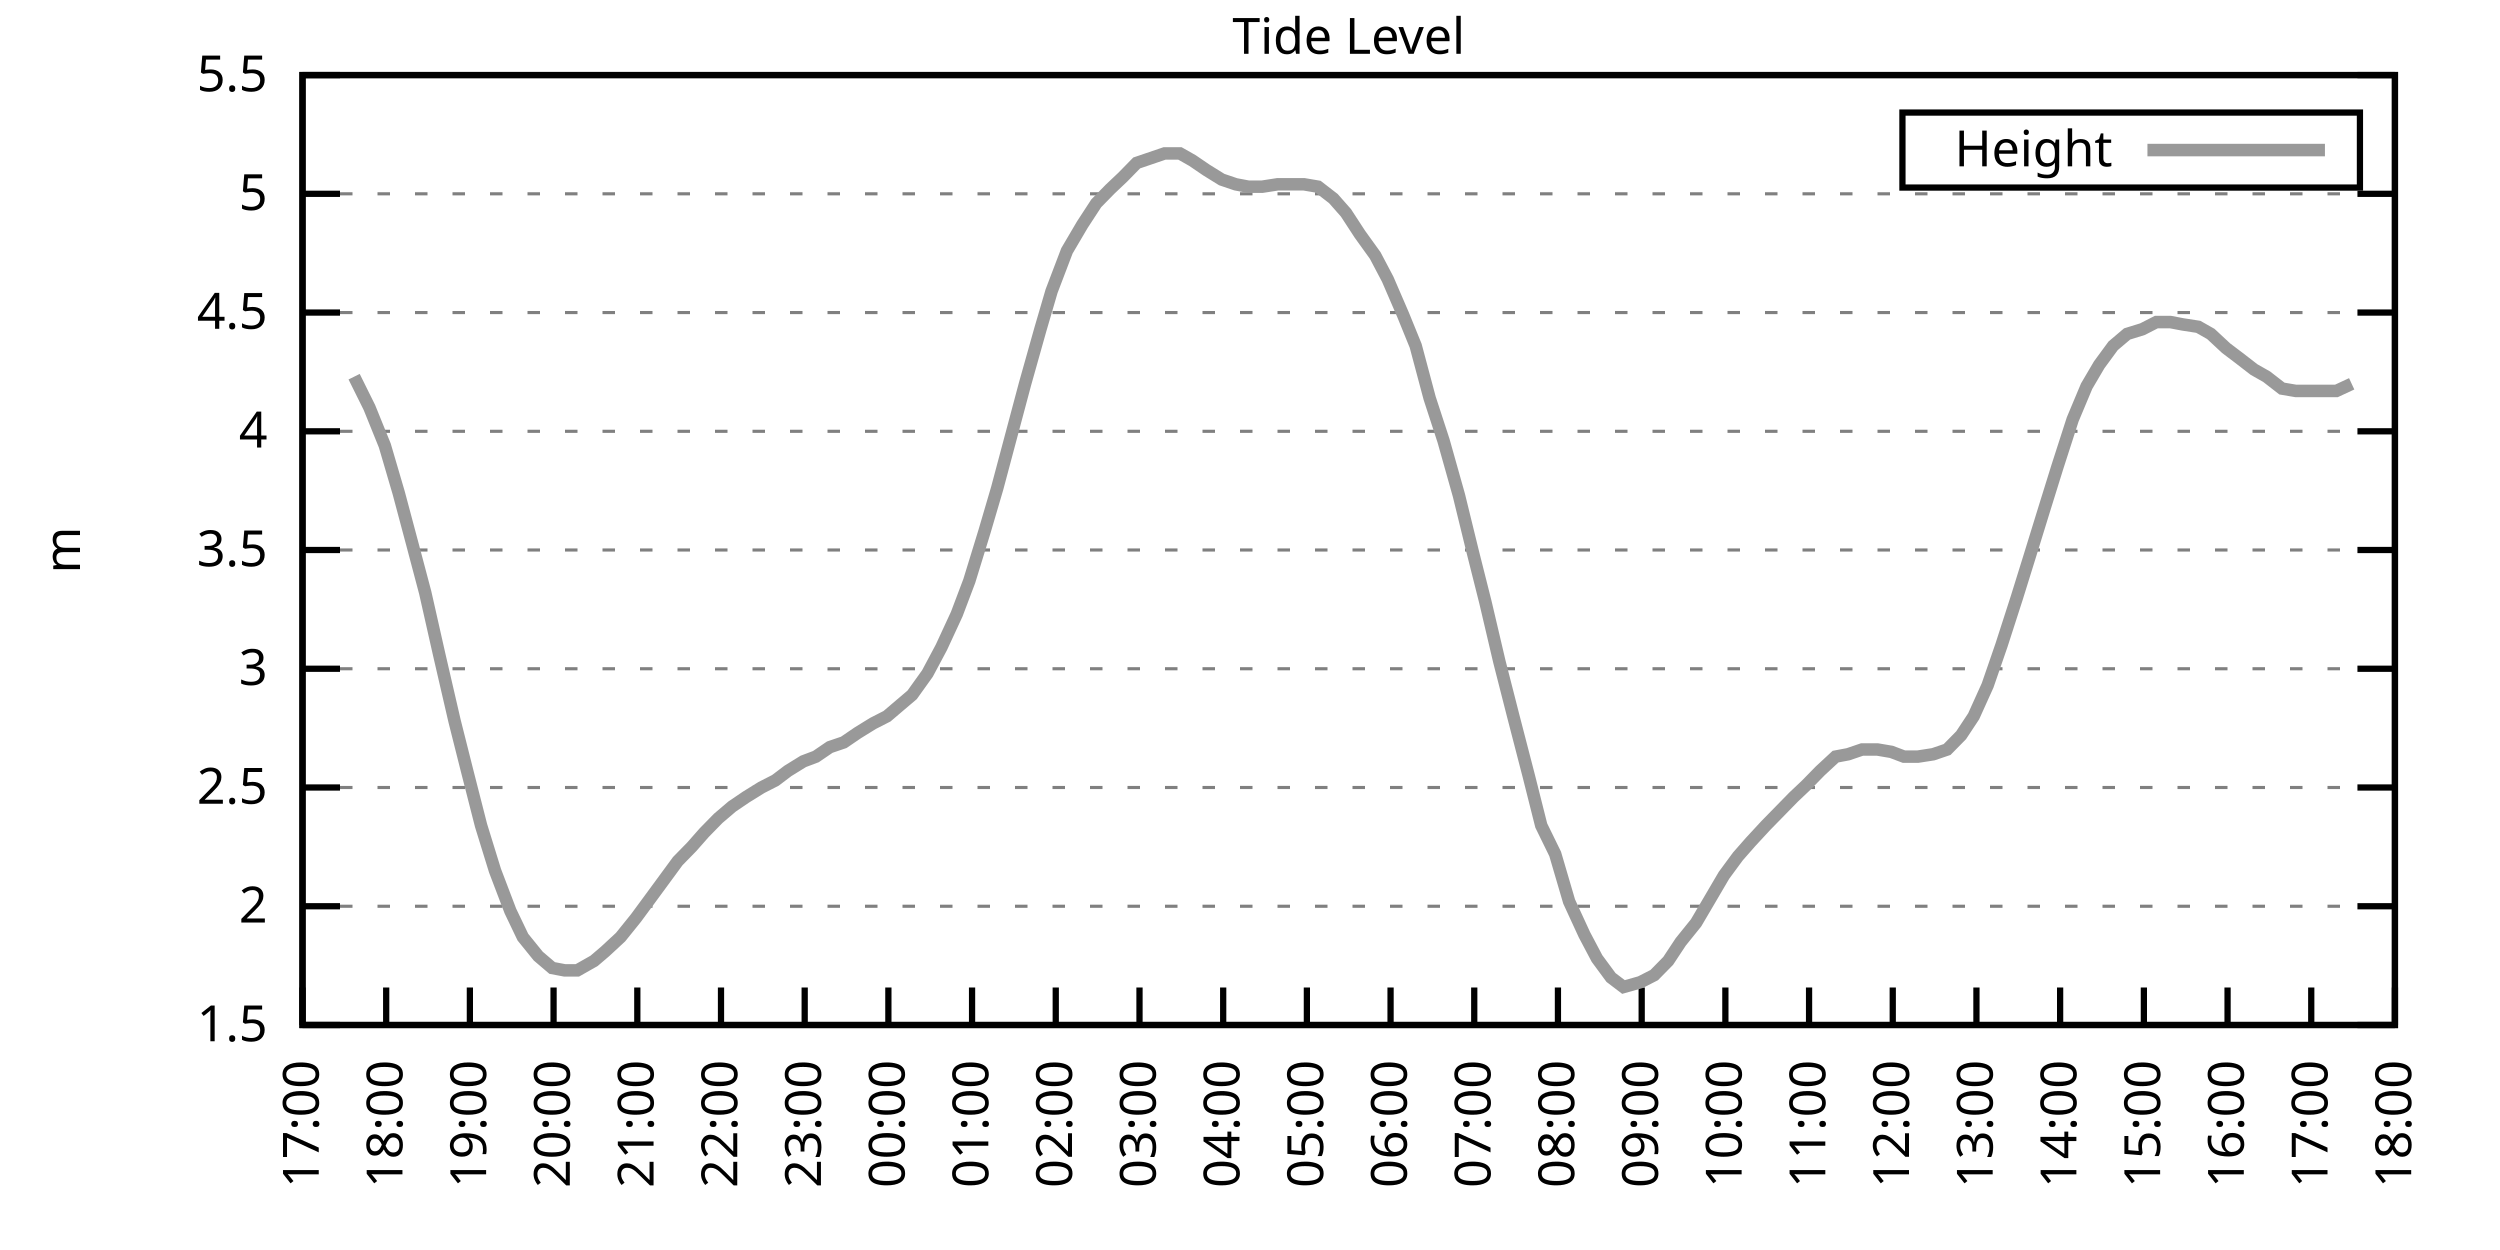
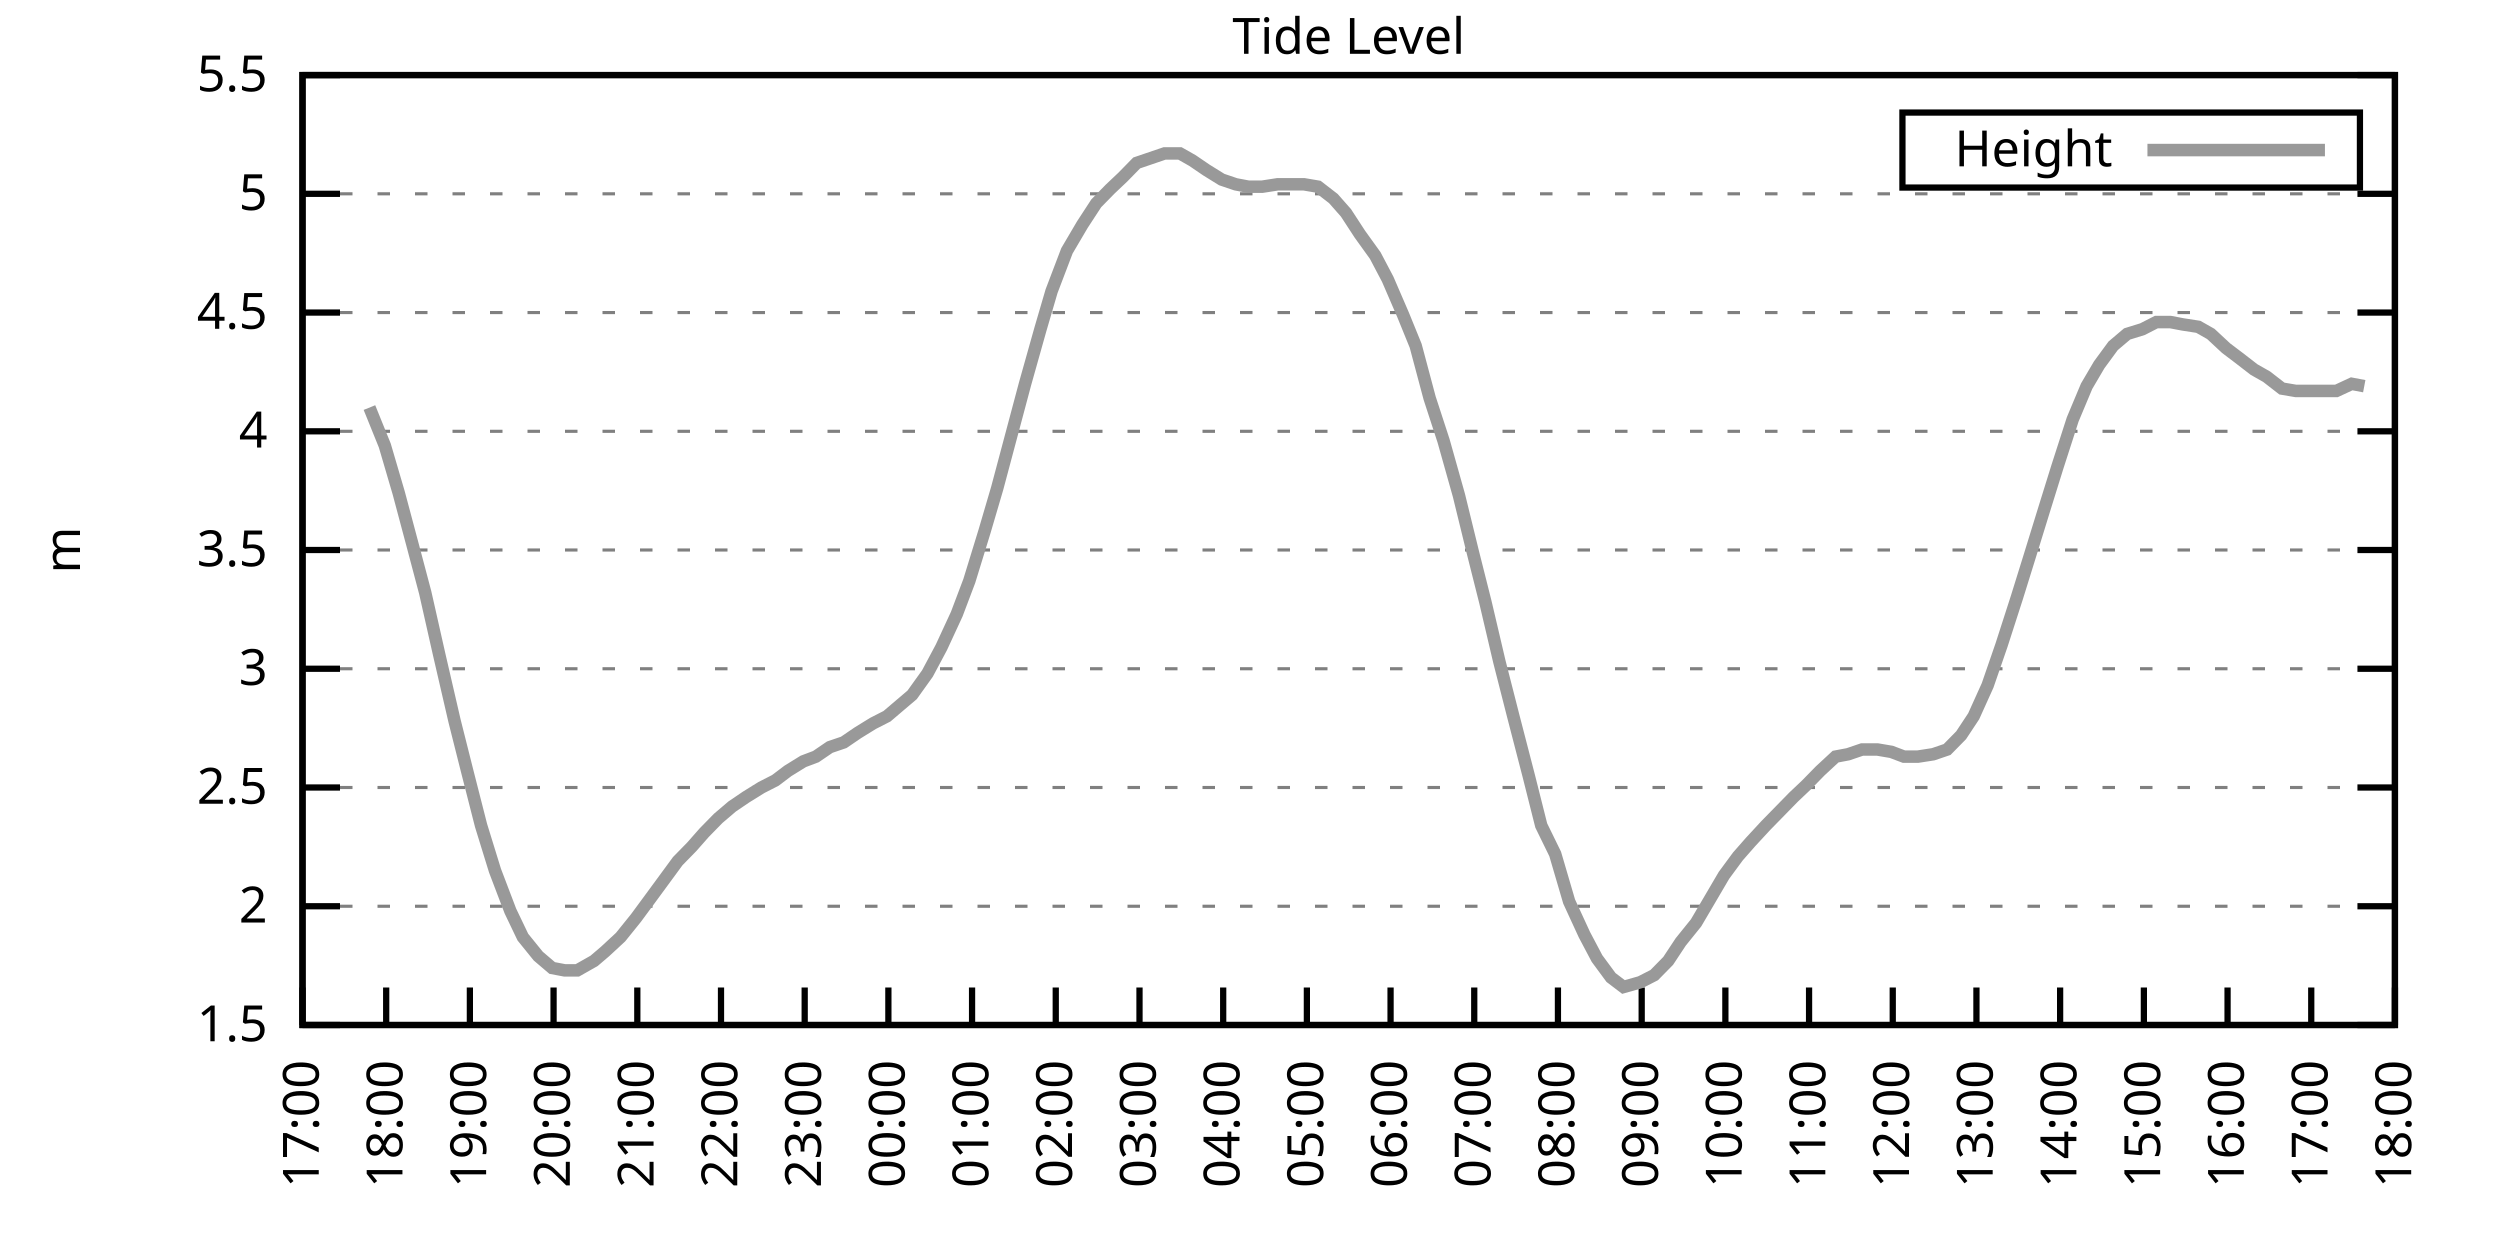
<svg xmlns="http://www.w3.org/2000/svg" xmlns:xlink="http://www.w3.org/1999/xlink" width="400" height="200" viewBox="0 0 400 200">
  <g id="gnuplot_canvas">
    <rect x="0" y="0" width="400" height="200" fill="none" />
    <defs>
      <circle id="gpDot" r="0.5" stroke-width="0.5" stroke="currentColor" />
      <path id="gpPt0" stroke-width="0.333" stroke="currentColor" d="M-1,0 h2 M0,-1 v2" />
      <path id="gpPt1" stroke-width="0.333" stroke="currentColor" d="M-1,-1 L1,1 M1,-1 L-1,1" />
      <path id="gpPt2" stroke-width="0.333" stroke="currentColor" d="M-1,0 L1,0 M0,-1 L0,1 M-1,-1 L1,1 M-1,1 L1,-1" />
      <rect id="gpPt3" stroke-width="0.333" stroke="currentColor" x="-1" y="-1" width="2" height="2" />
      <rect id="gpPt4" stroke-width="0.333" stroke="currentColor" fill="currentColor" x="-1" y="-1" width="2" height="2" />
      <circle id="gpPt5" stroke-width="0.333" stroke="currentColor" cx="0" cy="0" r="1" />
      <use xlink:href="#gpPt5" id="gpPt6" fill="currentColor" stroke="none" />
      <path id="gpPt7" stroke-width="0.333" stroke="currentColor" d="M0,-1.33 L-1.33,0.67 L1.33,0.67 z" />
      <use xlink:href="#gpPt7" id="gpPt8" fill="currentColor" stroke="none" />
      <use xlink:href="#gpPt7" id="gpPt9" stroke="currentColor" transform="rotate(180)" />
      <use xlink:href="#gpPt9" id="gpPt10" fill="currentColor" stroke="none" />
      <use xlink:href="#gpPt3" id="gpPt11" stroke="currentColor" transform="rotate(45)" />
      <use xlink:href="#gpPt11" id="gpPt12" fill="currentColor" stroke="none" />
      <path id="gpPt13" stroke-width="0.333" stroke="currentColor" d="M0,1.330 L1.265,0.411 L0.782,-1.067 L-0.782,-1.076 L-1.265,0.411 z" />
      <use xlink:href="#gpPt13" id="gpPt14" fill="currentColor" stroke="none" />
      <filter id="textbox" filterUnits="objectBoundingBox" x="0" y="0" height="1" width="1">
        <feFlood flood-color="white" flood-opacity="1" result="bgnd" />
        <feComposite in="SourceGraphic" in2="bgnd" operator="atop" />
      </filter>
      <filter id="greybox" filterUnits="objectBoundingBox" x="0" y="0" height="1" width="1">
        <feFlood flood-color="lightgrey" flood-opacity="1" result="grey" />
        <feComposite in="SourceGraphic" in2="grey" operator="atop" />
      </filter>
    </defs>
    <g fill="none" color="white" stroke="currentColor" stroke-width="1.00" stroke-linecap="butt" stroke-linejoin="miter">
</g>
    <g fill="none" color="black" stroke="currentColor" stroke-width="1.00" stroke-linecap="butt" stroke-linejoin="miter">
      <g stroke="none" shape-rendering="crispEdges">
        <polygon fill="rgb(255, 255, 255)" points="48.40,164.00 383.18,164.00 383.18,12.02 48.40,12.02 " />
      </g>
    </g>
    <g fill="none" color="black" stroke="currentColor" stroke-width="1.00" stroke-linecap="butt" stroke-linejoin="miter">
</g>
    <g fill="none" color="black" stroke="black" stroke-width="0.50" stroke-linecap="butt" stroke-linejoin="miter">
</g>
    <g fill="none" color="gray" stroke="currentColor" stroke-width="0.50" stroke-linecap="butt" stroke-linejoin="miter">
      <path stroke="gray" stroke-dasharray="2,4" class="gridline" d="M48.40,164.00 L383.19,164.00  " />
    </g>
    <g fill="none" color="gray" stroke="gray" stroke-width="1.00" stroke-linecap="butt" stroke-linejoin="miter">
</g>
    <g fill="none" color="black" stroke="currentColor" stroke-width="1.00" stroke-linecap="butt" stroke-linejoin="miter">
      <path stroke="black" d="M48.40,164.00 L54.40,164.00 M383.19,164.00 L377.19,164.00  " />
      <g transform="translate(42.80,166.60)" stroke="none" fill="black" font-family="Sans" font-size="8.00" text-anchor="end">
        <text>
          <tspan font-family="Sans"> 1.5</tspan>
        </text>
      </g>
    </g>
    <g fill="none" color="black" stroke="currentColor" stroke-width="1.00" stroke-linecap="butt" stroke-linejoin="miter">
</g>
    <g fill="none" color="black" stroke="black" stroke-width="0.50" stroke-linecap="butt" stroke-linejoin="miter">
</g>
    <g fill="none" color="gray" stroke="currentColor" stroke-width="0.50" stroke-linecap="butt" stroke-linejoin="miter">
      <path stroke="gray" stroke-dasharray="2,4" class="gridline" d="M48.40,145.00 L383.19,145.00  " />
    </g>
    <g fill="none" color="gray" stroke="gray" stroke-width="1.00" stroke-linecap="butt" stroke-linejoin="miter">
</g>
    <g fill="none" color="black" stroke="currentColor" stroke-width="1.00" stroke-linecap="butt" stroke-linejoin="miter">
      <path stroke="black" d="M48.40,145.00 L54.40,145.00 M383.19,145.00 L377.19,145.00  " />
      <g transform="translate(42.80,147.60)" stroke="none" fill="black" font-family="Sans" font-size="8.00" text-anchor="end">
        <text>
          <tspan font-family="Sans"> 2</tspan>
        </text>
      </g>
    </g>
    <g fill="none" color="black" stroke="currentColor" stroke-width="1.00" stroke-linecap="butt" stroke-linejoin="miter">
</g>
    <g fill="none" color="black" stroke="black" stroke-width="0.50" stroke-linecap="butt" stroke-linejoin="miter">
</g>
    <g fill="none" color="gray" stroke="currentColor" stroke-width="0.50" stroke-linecap="butt" stroke-linejoin="miter">
      <path stroke="gray" stroke-dasharray="2,4" class="gridline" d="M48.40,126.00 L383.19,126.00  " />
    </g>
    <g fill="none" color="gray" stroke="gray" stroke-width="1.00" stroke-linecap="butt" stroke-linejoin="miter">
</g>
    <g fill="none" color="black" stroke="currentColor" stroke-width="1.00" stroke-linecap="butt" stroke-linejoin="miter">
      <path stroke="black" d="M48.40,126.00 L54.40,126.00 M383.19,126.00 L377.19,126.00  " />
      <g transform="translate(42.80,128.60)" stroke="none" fill="black" font-family="Sans" font-size="8.00" text-anchor="end">
        <text>
          <tspan font-family="Sans"> 2.5</tspan>
        </text>
      </g>
    </g>
    <g fill="none" color="black" stroke="currentColor" stroke-width="1.00" stroke-linecap="butt" stroke-linejoin="miter">
</g>
    <g fill="none" color="black" stroke="black" stroke-width="0.50" stroke-linecap="butt" stroke-linejoin="miter">
</g>
    <g fill="none" color="gray" stroke="currentColor" stroke-width="0.50" stroke-linecap="butt" stroke-linejoin="miter">
      <path stroke="gray" stroke-dasharray="2,4" class="gridline" d="M48.40,107.00 L383.19,107.00  " />
    </g>
    <g fill="none" color="gray" stroke="gray" stroke-width="1.00" stroke-linecap="butt" stroke-linejoin="miter">
</g>
    <g fill="none" color="black" stroke="currentColor" stroke-width="1.00" stroke-linecap="butt" stroke-linejoin="miter">
      <path stroke="black" d="M48.40,107.00 L54.40,107.00 M383.19,107.00 L377.19,107.00  " />
      <g transform="translate(42.80,109.60)" stroke="none" fill="black" font-family="Sans" font-size="8.00" text-anchor="end">
        <text>
          <tspan font-family="Sans"> 3</tspan>
        </text>
      </g>
    </g>
    <g fill="none" color="black" stroke="currentColor" stroke-width="1.00" stroke-linecap="butt" stroke-linejoin="miter">
</g>
    <g fill="none" color="black" stroke="black" stroke-width="0.50" stroke-linecap="butt" stroke-linejoin="miter">
</g>
    <g fill="none" color="gray" stroke="currentColor" stroke-width="0.50" stroke-linecap="butt" stroke-linejoin="miter">
      <path stroke="gray" stroke-dasharray="2,4" class="gridline" d="M48.40,88.00 L383.19,88.00  " />
    </g>
    <g fill="none" color="gray" stroke="gray" stroke-width="1.00" stroke-linecap="butt" stroke-linejoin="miter">
</g>
    <g fill="none" color="black" stroke="currentColor" stroke-width="1.00" stroke-linecap="butt" stroke-linejoin="miter">
      <path stroke="black" d="M48.40,88.00 L54.40,88.00 M383.19,88.00 L377.19,88.00  " />
      <g transform="translate(42.80,90.60)" stroke="none" fill="black" font-family="Sans" font-size="8.00" text-anchor="end">
        <text>
          <tspan font-family="Sans"> 3.5</tspan>
        </text>
      </g>
    </g>
    <g fill="none" color="black" stroke="currentColor" stroke-width="1.00" stroke-linecap="butt" stroke-linejoin="miter">
</g>
    <g fill="none" color="black" stroke="black" stroke-width="0.50" stroke-linecap="butt" stroke-linejoin="miter">
</g>
    <g fill="none" color="gray" stroke="currentColor" stroke-width="0.50" stroke-linecap="butt" stroke-linejoin="miter">
      <path stroke="gray" stroke-dasharray="2,4" class="gridline" d="M48.40,69.01 L383.19,69.01  " />
    </g>
    <g fill="none" color="gray" stroke="gray" stroke-width="1.00" stroke-linecap="butt" stroke-linejoin="miter">
</g>
    <g fill="none" color="black" stroke="currentColor" stroke-width="1.00" stroke-linecap="butt" stroke-linejoin="miter">
      <path stroke="black" d="M48.40,69.01 L54.40,69.01 M383.19,69.01 L377.19,69.01  " />
      <g transform="translate(42.80,71.61)" stroke="none" fill="black" font-family="Sans" font-size="8.00" text-anchor="end">
        <text>
          <tspan font-family="Sans"> 4</tspan>
        </text>
      </g>
    </g>
    <g fill="none" color="black" stroke="currentColor" stroke-width="1.00" stroke-linecap="butt" stroke-linejoin="miter">
</g>
    <g fill="none" color="black" stroke="black" stroke-width="0.50" stroke-linecap="butt" stroke-linejoin="miter">
</g>
    <g fill="none" color="gray" stroke="currentColor" stroke-width="0.50" stroke-linecap="butt" stroke-linejoin="miter">
      <path stroke="gray" stroke-dasharray="2,4" class="gridline" d="M48.40,50.01 L383.19,50.01  " />
    </g>
    <g fill="none" color="gray" stroke="gray" stroke-width="1.00" stroke-linecap="butt" stroke-linejoin="miter">
</g>
    <g fill="none" color="black" stroke="currentColor" stroke-width="1.00" stroke-linecap="butt" stroke-linejoin="miter">
      <path stroke="black" d="M48.40,50.01 L54.40,50.01 M383.19,50.01 L377.19,50.01  " />
      <g transform="translate(42.80,52.61)" stroke="none" fill="black" font-family="Sans" font-size="8.00" text-anchor="end">
        <text>
          <tspan font-family="Sans"> 4.5</tspan>
        </text>
      </g>
    </g>
    <g fill="none" color="black" stroke="currentColor" stroke-width="1.00" stroke-linecap="butt" stroke-linejoin="miter">
</g>
    <g fill="none" color="black" stroke="black" stroke-width="0.50" stroke-linecap="butt" stroke-linejoin="miter">
</g>
    <g fill="none" color="gray" stroke="currentColor" stroke-width="0.50" stroke-linecap="butt" stroke-linejoin="miter">
      <path stroke="gray" stroke-dasharray="2,4" class="gridline" d="M48.40,31.01 L383.19,31.01  " />
    </g>
    <g fill="none" color="gray" stroke="gray" stroke-width="1.00" stroke-linecap="butt" stroke-linejoin="miter">
</g>
    <g fill="none" color="black" stroke="currentColor" stroke-width="1.00" stroke-linecap="butt" stroke-linejoin="miter">
      <path stroke="black" d="M48.40,31.01 L54.40,31.01 M383.19,31.01 L377.19,31.01  " />
      <g transform="translate(42.80,33.61)" stroke="none" fill="black" font-family="Sans" font-size="8.00" text-anchor="end">
        <text>
          <tspan font-family="Sans"> 5</tspan>
        </text>
      </g>
    </g>
    <g fill="none" color="black" stroke="currentColor" stroke-width="1.00" stroke-linecap="butt" stroke-linejoin="miter">
</g>
    <g fill="none" color="black" stroke="black" stroke-width="0.50" stroke-linecap="butt" stroke-linejoin="miter">
</g>
    <g fill="none" color="gray" stroke="currentColor" stroke-width="0.50" stroke-linecap="butt" stroke-linejoin="miter">
      <path stroke="gray" stroke-dasharray="2,4" class="gridline" d="M48.40,12.01 L383.19,12.01  " />
    </g>
    <g fill="none" color="gray" stroke="gray" stroke-width="1.00" stroke-linecap="butt" stroke-linejoin="miter">
</g>
    <g fill="none" color="black" stroke="currentColor" stroke-width="1.00" stroke-linecap="butt" stroke-linejoin="miter">
      <path stroke="black" d="M48.40,12.01 L54.40,12.01 M383.19,12.01 L377.19,12.01  " />
      <g transform="translate(42.80,14.61)" stroke="none" fill="black" font-family="Sans" font-size="8.00" text-anchor="end">
        <text>
          <tspan font-family="Sans"> 5.5</tspan>
        </text>
      </g>
    </g>
    <g fill="none" color="black" stroke="currentColor" stroke-width="1.00" stroke-linecap="butt" stroke-linejoin="miter">
      <path stroke="black" d="M48.40,164.00 L48.40,158.00  " />
      <g transform="translate(51.00,169.60) rotate(270.00)" stroke="none" fill="black" font-family="Sans" font-size="8.00" text-anchor="end">
        <text>
          <tspan font-family="Sans">17:00</tspan>
        </text>
      </g>
    </g>
    <g fill="none" color="black" stroke="currentColor" stroke-width="1.00" stroke-linecap="butt" stroke-linejoin="miter">
      <path stroke="black" d="M61.79,164.00 L61.79,158.00  " />
      <g transform="translate(64.39,169.60) rotate(270.00)" stroke="none" fill="black" font-family="Sans" font-size="8.00" text-anchor="end">
        <text>
          <tspan font-family="Sans">18:00</tspan>
        </text>
      </g>
    </g>
    <g fill="none" color="black" stroke="currentColor" stroke-width="1.00" stroke-linecap="butt" stroke-linejoin="miter">
      <path stroke="black" d="M75.18,164.00 L75.18,158.00  " />
      <g transform="translate(77.78,169.60) rotate(270.00)" stroke="none" fill="black" font-family="Sans" font-size="8.00" text-anchor="end">
        <text>
          <tspan font-family="Sans">19:00</tspan>
        </text>
      </g>
    </g>
    <g fill="none" color="black" stroke="currentColor" stroke-width="1.00" stroke-linecap="butt" stroke-linejoin="miter">
      <path stroke="black" d="M88.57,164.00 L88.57,158.00  " />
      <g transform="translate(91.17,169.60) rotate(270.00)" stroke="none" fill="black" font-family="Sans" font-size="8.00" text-anchor="end">
        <text>
          <tspan font-family="Sans">20:00</tspan>
        </text>
      </g>
    </g>
    <g fill="none" color="black" stroke="currentColor" stroke-width="1.00" stroke-linecap="butt" stroke-linejoin="miter">
      <path stroke="black" d="M101.97,164.00 L101.97,158.00  " />
      <g transform="translate(104.57,169.60) rotate(270.00)" stroke="none" fill="black" font-family="Sans" font-size="8.00" text-anchor="end">
        <text>
          <tspan font-family="Sans">21:00</tspan>
        </text>
      </g>
    </g>
    <g fill="none" color="black" stroke="currentColor" stroke-width="1.00" stroke-linecap="butt" stroke-linejoin="miter">
      <path stroke="black" d="M115.36,164.00 L115.36,158.00  " />
      <g transform="translate(117.96,169.60) rotate(270.00)" stroke="none" fill="black" font-family="Sans" font-size="8.00" text-anchor="end">
        <text>
          <tspan font-family="Sans">22:00</tspan>
        </text>
      </g>
    </g>
    <g fill="none" color="black" stroke="currentColor" stroke-width="1.00" stroke-linecap="butt" stroke-linejoin="miter">
      <path stroke="black" d="M128.75,164.00 L128.75,158.00  " />
      <g transform="translate(131.35,169.60) rotate(270.00)" stroke="none" fill="black" font-family="Sans" font-size="8.00" text-anchor="end">
        <text>
          <tspan font-family="Sans">23:00</tspan>
        </text>
      </g>
    </g>
    <g fill="none" color="black" stroke="currentColor" stroke-width="1.00" stroke-linecap="butt" stroke-linejoin="miter">
      <path stroke="black" d="M142.14,164.00 L142.14,158.00  " />
      <g transform="translate(144.74,169.60) rotate(270.00)" stroke="none" fill="black" font-family="Sans" font-size="8.00" text-anchor="end">
        <text>
          <tspan font-family="Sans">00:00</tspan>
        </text>
      </g>
    </g>
    <g fill="none" color="black" stroke="currentColor" stroke-width="1.00" stroke-linecap="butt" stroke-linejoin="miter">
      <path stroke="black" d="M155.53,164.00 L155.53,158.00  " />
      <g transform="translate(158.13,169.60) rotate(270.00)" stroke="none" fill="black" font-family="Sans" font-size="8.00" text-anchor="end">
        <text>
          <tspan font-family="Sans">01:00</tspan>
        </text>
      </g>
    </g>
    <g fill="none" color="black" stroke="currentColor" stroke-width="1.00" stroke-linecap="butt" stroke-linejoin="miter">
      <path stroke="black" d="M168.92,164.00 L168.92,158.00  " />
      <g transform="translate(171.52,169.60) rotate(270.00)" stroke="none" fill="black" font-family="Sans" font-size="8.00" text-anchor="end">
        <text>
          <tspan font-family="Sans">02:00</tspan>
        </text>
      </g>
    </g>
    <g fill="none" color="black" stroke="currentColor" stroke-width="1.00" stroke-linecap="butt" stroke-linejoin="miter">
      <path stroke="black" d="M182.32,164.00 L182.32,158.00  " />
      <g transform="translate(184.92,169.60) rotate(270.00)" stroke="none" fill="black" font-family="Sans" font-size="8.00" text-anchor="end">
        <text>
          <tspan font-family="Sans">03:00</tspan>
        </text>
      </g>
    </g>
    <g fill="none" color="black" stroke="currentColor" stroke-width="1.00" stroke-linecap="butt" stroke-linejoin="miter">
      <path stroke="black" d="M195.71,164.00 L195.71,158.00  " />
      <g transform="translate(198.31,169.60) rotate(270.00)" stroke="none" fill="black" font-family="Sans" font-size="8.00" text-anchor="end">
        <text>
          <tspan font-family="Sans">04:00</tspan>
        </text>
      </g>
    </g>
    <g fill="none" color="black" stroke="currentColor" stroke-width="1.00" stroke-linecap="butt" stroke-linejoin="miter">
      <path stroke="black" d="M209.10,164.00 L209.10,158.00  " />
      <g transform="translate(211.70,169.60) rotate(270.00)" stroke="none" fill="black" font-family="Sans" font-size="8.00" text-anchor="end">
        <text>
          <tspan font-family="Sans">05:00</tspan>
        </text>
      </g>
    </g>
    <g fill="none" color="black" stroke="currentColor" stroke-width="1.00" stroke-linecap="butt" stroke-linejoin="miter">
      <path stroke="black" d="M222.49,164.00 L222.49,158.00  " />
      <g transform="translate(225.09,169.60) rotate(270.00)" stroke="none" fill="black" font-family="Sans" font-size="8.00" text-anchor="end">
        <text>
          <tspan font-family="Sans">06:00</tspan>
        </text>
      </g>
    </g>
    <g fill="none" color="black" stroke="currentColor" stroke-width="1.00" stroke-linecap="butt" stroke-linejoin="miter">
      <path stroke="black" d="M235.88,164.00 L235.88,158.00  " />
      <g transform="translate(238.48,169.60) rotate(270.00)" stroke="none" fill="black" font-family="Sans" font-size="8.00" text-anchor="end">
        <text>
          <tspan font-family="Sans">07:00</tspan>
        </text>
      </g>
    </g>
    <g fill="none" color="black" stroke="currentColor" stroke-width="1.00" stroke-linecap="butt" stroke-linejoin="miter">
      <path stroke="black" d="M249.27,164.00 L249.27,158.00  " />
      <g transform="translate(251.87,169.60) rotate(270.00)" stroke="none" fill="black" font-family="Sans" font-size="8.00" text-anchor="end">
        <text>
          <tspan font-family="Sans">08:00</tspan>
        </text>
      </g>
    </g>
    <g fill="none" color="black" stroke="currentColor" stroke-width="1.00" stroke-linecap="butt" stroke-linejoin="miter">
      <path stroke="black" d="M262.67,164.00 L262.67,158.00  " />
      <g transform="translate(265.27,169.60) rotate(270.00)" stroke="none" fill="black" font-family="Sans" font-size="8.00" text-anchor="end">
        <text>
          <tspan font-family="Sans">09:00</tspan>
        </text>
      </g>
    </g>
    <g fill="none" color="black" stroke="currentColor" stroke-width="1.00" stroke-linecap="butt" stroke-linejoin="miter">
      <path stroke="black" d="M276.06,164.00 L276.06,158.00  " />
      <g transform="translate(278.66,169.60) rotate(270.00)" stroke="none" fill="black" font-family="Sans" font-size="8.00" text-anchor="end">
        <text>
          <tspan font-family="Sans">10:00</tspan>
        </text>
      </g>
    </g>
    <g fill="none" color="black" stroke="currentColor" stroke-width="1.00" stroke-linecap="butt" stroke-linejoin="miter">
      <path stroke="black" d="M289.45,164.00 L289.45,158.00  " />
      <g transform="translate(292.05,169.60) rotate(270.00)" stroke="none" fill="black" font-family="Sans" font-size="8.00" text-anchor="end">
        <text>
          <tspan font-family="Sans">11:00</tspan>
        </text>
      </g>
    </g>
    <g fill="none" color="black" stroke="currentColor" stroke-width="1.00" stroke-linecap="butt" stroke-linejoin="miter">
      <path stroke="black" d="M302.84,164.00 L302.84,158.00  " />
      <g transform="translate(305.44,169.60) rotate(270.00)" stroke="none" fill="black" font-family="Sans" font-size="8.00" text-anchor="end">
        <text>
          <tspan font-family="Sans">12:00</tspan>
        </text>
      </g>
    </g>
    <g fill="none" color="black" stroke="currentColor" stroke-width="1.00" stroke-linecap="butt" stroke-linejoin="miter">
      <path stroke="black" d="M316.23,164.00 L316.23,158.00  " />
      <g transform="translate(318.83,169.60) rotate(270.00)" stroke="none" fill="black" font-family="Sans" font-size="8.00" text-anchor="end">
        <text>
          <tspan font-family="Sans">13:00</tspan>
        </text>
      </g>
    </g>
    <g fill="none" color="black" stroke="currentColor" stroke-width="1.00" stroke-linecap="butt" stroke-linejoin="miter">
      <path stroke="black" d="M329.62,164.00 L329.62,158.00  " />
      <g transform="translate(332.22,169.60) rotate(270.00)" stroke="none" fill="black" font-family="Sans" font-size="8.00" text-anchor="end">
        <text>
          <tspan font-family="Sans">14:00</tspan>
        </text>
      </g>
    </g>
    <g fill="none" color="black" stroke="currentColor" stroke-width="1.00" stroke-linecap="butt" stroke-linejoin="miter">
      <path stroke="black" d="M343.02,164.00 L343.02,158.00  " />
      <g transform="translate(345.62,169.60) rotate(270.00)" stroke="none" fill="black" font-family="Sans" font-size="8.00" text-anchor="end">
        <text>
          <tspan font-family="Sans">15:00</tspan>
        </text>
      </g>
    </g>
    <g fill="none" color="black" stroke="currentColor" stroke-width="1.00" stroke-linecap="butt" stroke-linejoin="miter">
      <path stroke="black" d="M356.41,164.00 L356.41,158.00  " />
      <g transform="translate(359.01,169.60) rotate(270.00)" stroke="none" fill="black" font-family="Sans" font-size="8.00" text-anchor="end">
        <text>
          <tspan font-family="Sans">16:00</tspan>
        </text>
      </g>
    </g>
    <g fill="none" color="black" stroke="currentColor" stroke-width="1.00" stroke-linecap="butt" stroke-linejoin="miter">
      <path stroke="black" d="M369.80,164.00 L369.80,158.00  " />
      <g transform="translate(372.40,169.60) rotate(270.00)" stroke="none" fill="black" font-family="Sans" font-size="8.00" text-anchor="end">
        <text>
          <tspan font-family="Sans">17:00</tspan>
        </text>
      </g>
    </g>
    <g fill="none" color="black" stroke="currentColor" stroke-width="1.00" stroke-linecap="butt" stroke-linejoin="miter">
      <path stroke="black" d="M383.19,164.00 L383.19,158.00  " />
      <g transform="translate(385.79,169.60) rotate(270.00)" stroke="none" fill="black" font-family="Sans" font-size="8.00" text-anchor="end">
        <text>
          <tspan font-family="Sans">18:00</tspan>
        </text>
      </g>
    </g>
    <g fill="none" color="black" stroke="currentColor" stroke-width="1.00" stroke-linecap="butt" stroke-linejoin="miter">
</g>
    <g fill="none" color="black" stroke="currentColor" stroke-width="1.00" stroke-linecap="butt" stroke-linejoin="miter">
      <path stroke="black" d="M48.40,12.01 L48.40,164.00 L383.19,164.00 L383.19,12.01 L48.40,12.01 Z  " />
    </g>
    <g fill="none" color="black" stroke="currentColor" stroke-width="1.00" stroke-linecap="butt" stroke-linejoin="miter">
</g>
    <g fill="none" color="black" stroke="currentColor" stroke-width="1.00" stroke-linecap="butt" stroke-linejoin="miter">
      <path stroke="black" d="M304.39,30.01 L304.39,18.01 L377.59,18.01 L377.59,30.01 L304.39,30.01 Z  " />
    </g>
    <g id="Tide_level_plot_1">
      <g fill="none" color="white" stroke="black" stroke-width="2.00" stroke-linecap="butt" stroke-linejoin="miter">
</g>
      <g fill="none" color="black" stroke="currentColor" stroke-width="2.00" stroke-linecap="butt" stroke-linejoin="miter">
        <g transform="translate(337.99,26.61)" stroke="none" fill="black" font-family="Sans" font-size="8.00" text-anchor="end">
          <text>
            <tspan font-family="Sans">Height</tspan>
          </text>
        </g>
      </g>
      <g fill="none" color="black" stroke="currentColor" stroke-width="2.00" stroke-linecap="butt" stroke-linejoin="miter">
-         <path stroke="rgb(153, 153, 153)" d="M343.59,24.01 L371.99,24.01 M56.66,60.27 L59.11,65.21 L61.57,71.29 L63.80,78.89 L66.03,87.25 L68.04,94.84   L70.27,104.72 L72.73,115.36 L74.74,123.34 L76.97,132.08 L79.20,139.30 L81.66,145.76 L83.66,149.94 L86.12,152.98   L88.35,154.88 L90.36,155.26 L92.37,155.26 L95.05,153.74 L96.83,152.22 L99.29,149.94 L101.74,146.90 L103.98,143.86   L106.21,140.82 L108.44,137.78 L110.67,135.50 L112.68,133.22 L114.91,130.94 L117.14,129.04 L119.38,127.52 L121.83,126.00   L124.06,124.86 L126.07,123.34 L128.53,121.82 L130.54,121.06 L132.77,119.54 L135.00,118.78 L137.23,117.26 L139.69,115.74   L141.92,114.60 L144.15,112.70 L145.94,111.18 L148.39,107.76 L150.62,103.58 L153.08,98.26 L155.09,92.94 L157.54,84.97   L159.55,78.13 L161.78,69.77 L164.01,61.41 L166.47,52.67 L168.25,46.59 L170.71,40.13 L173.17,35.95 L175.40,32.53   L177.63,30.25 L179.64,28.35 L181.87,26.07 L184.10,25.31 L186.33,24.55 L188.79,24.55 L190.80,25.69 L193.03,27.21   L195.48,28.73 L197.72,29.49 L199.73,29.87 L201.96,29.87 L204.41,29.49 L206.64,29.49 L208.65,29.49 L210.88,29.87   L213.34,31.77 L215.35,34.05 L217.58,37.47 L220.04,40.89 L222.04,44.69 L224.50,50.39 L226.51,55.33 L228.74,63.69   L230.97,70.53 L233.43,79.27 L235.66,88.38 L237.67,96.36 L239.90,105.86 L242.13,114.60 L244.59,124.10 L246.60,132.08   L248.83,136.64 L251.06,144.24 L253.51,149.56 L255.52,153.36 L257.76,156.40 L259.76,157.92 L262.44,157.16 L264.67,156.02   L266.91,153.74 L268.92,150.70 L271.37,147.66 L273.38,144.24 L275.83,140.06 L278.07,137.02 L280.07,134.74 L282.53,132.08   L284.76,129.80 L286.99,127.52 L289.00,125.62 L291.23,123.34 L293.69,121.06 L295.70,120.68 L297.93,119.92 L300.39,119.92   L302.62,120.30 L304.63,121.06 L306.86,121.06 L309.31,120.68 L311.54,119.92 L313.78,117.64 L315.79,114.60 L318.02,109.66   L320.25,103.20 L322.70,95.60 L324.71,89.14 L327.17,81.17 L329.18,74.71 L331.63,67.11 L333.86,61.79 L335.87,58.37   L338.10,55.33 L340.34,53.43 L342.79,52.67 L345.02,51.53 L347.26,51.53 L349.26,51.91 L351.72,52.29 L353.73,53.43   L356.18,55.71 L358.19,57.23 L360.65,59.13 L362.66,60.27 L365.11,62.17 L367.34,62.55 L369.35,62.55 L371.81,62.55   L373.82,62.55 L376.27,61.41  " />
+         <path stroke="rgb(153, 153, 153)" d="M343.59,24.01 L371.99,24.01 M59.11,65.21 L61.57,71.29 L63.80,78.89 L66.03,87.25 L68.04,94.84 L70.27,104.72   L72.73,115.36 L74.74,123.34 L76.97,132.08 L79.20,139.30 L81.66,145.76 L83.66,149.94 L86.12,152.98 L88.35,154.88   L90.36,155.26 L92.37,155.26 L95.05,153.74 L96.83,152.22 L99.29,149.94 L101.74,146.90 L103.98,143.86 L106.21,140.82   L108.44,137.78 L110.67,135.50 L112.68,133.22 L114.91,130.94 L117.14,129.04 L119.38,127.52 L121.83,126.00 L124.06,124.86   L126.07,123.34 L128.53,121.82 L130.54,121.06 L132.77,119.54 L135.00,118.78 L137.23,117.26 L139.69,115.74 L141.92,114.60   L144.15,112.70 L145.94,111.18 L148.39,107.76 L150.62,103.58 L153.08,98.26 L155.09,92.94 L157.54,84.97 L159.55,78.13   L161.78,69.77 L164.01,61.41 L166.47,52.67 L168.25,46.59 L170.71,40.13 L173.17,35.95 L175.40,32.53 L177.63,30.25   L179.64,28.35 L181.87,26.07 L184.10,25.31 L186.33,24.55 L188.79,24.55 L190.80,25.69 L193.03,27.21 L195.48,28.73   L197.72,29.49 L199.73,29.87 L201.96,29.87 L204.41,29.49 L206.64,29.49 L208.65,29.49 L210.88,29.87 L213.34,31.77   L215.35,34.05 L217.58,37.47 L220.04,40.89 L222.04,44.69 L224.50,50.39 L226.51,55.33 L228.74,63.69 L230.97,70.53   L233.43,79.27 L235.66,88.38 L237.67,96.36 L239.90,105.86 L242.13,114.60 L244.59,124.10 L246.60,132.08 L248.83,136.64   L251.06,144.24 L253.51,149.56 L255.52,153.36 L257.76,156.40 L259.76,157.92 L262.44,157.16 L264.67,156.02 L266.91,153.74   L268.92,150.70 L271.37,147.66 L273.38,144.24 L275.83,140.06 L278.07,137.02 L280.07,134.74 L282.53,132.08 L284.76,129.80   L286.99,127.52 L289.00,125.62 L291.23,123.34 L293.69,121.06 L295.70,120.68 L297.93,119.92 L300.39,119.92 L302.62,120.30   L304.63,121.06 L306.86,121.06 L309.31,120.68 L311.54,119.92 L313.78,117.64 L315.79,114.60 L318.02,109.66 L320.25,103.20   L322.70,95.60 L324.71,89.14 L327.17,81.17 L329.18,74.71 L331.63,67.11 L333.86,61.79 L335.87,58.37 L338.10,55.33   L340.34,53.43 L342.79,52.67 L345.02,51.53 L347.26,51.53 L349.26,51.91 L351.72,52.29 L353.73,53.43 L356.18,55.71   L358.19,57.23 L360.65,59.13 L362.66,60.27 L365.11,62.17 L367.34,62.55 L369.35,62.55 L371.81,62.55 L373.82,62.55   L376.27,61.41 L378.28,61.79  " />
      </g>
    </g>
    <g fill="none" color="black" stroke="currentColor" stroke-width="2.00" stroke-linecap="butt" stroke-linejoin="miter">
</g>
    <g fill="none" color="black" stroke="black" stroke-width="1.00" stroke-linecap="butt" stroke-linejoin="miter">
</g>
    <g fill="none" color="black" stroke="currentColor" stroke-width="1.00" stroke-linecap="butt" stroke-linejoin="miter">
      <path stroke="black" d="M48.40,12.01 L48.40,164.00 L383.19,164.00 L383.19,12.01 L48.40,12.01 Z  " />
      <g transform="translate(12.80,88.01) rotate(270.00)" stroke="none" fill="black" font-family="Sans" font-size="8.00" text-anchor="middle">
        <text>
          <tspan font-family="Sans">m</tspan>
        </text>
      </g>
    </g>
    <g fill="none" color="black" stroke="currentColor" stroke-width="1.00" stroke-linecap="butt" stroke-linejoin="miter">
</g>
    <g fill="none" color="black" stroke="currentColor" stroke-width="1.00" stroke-linecap="butt" stroke-linejoin="miter">
      <g transform="translate(215.79,8.61)" stroke="none" fill="black" font-family="Sans" font-size="8.00" text-anchor="middle">
        <text>
          <tspan font-family="Sans">Tide Level</tspan>
        </text>
      </g>
    </g>
    <g fill="none" color="black" stroke="currentColor" stroke-width="1.00" stroke-linecap="butt" stroke-linejoin="miter">
</g>
  </g>
</svg>
